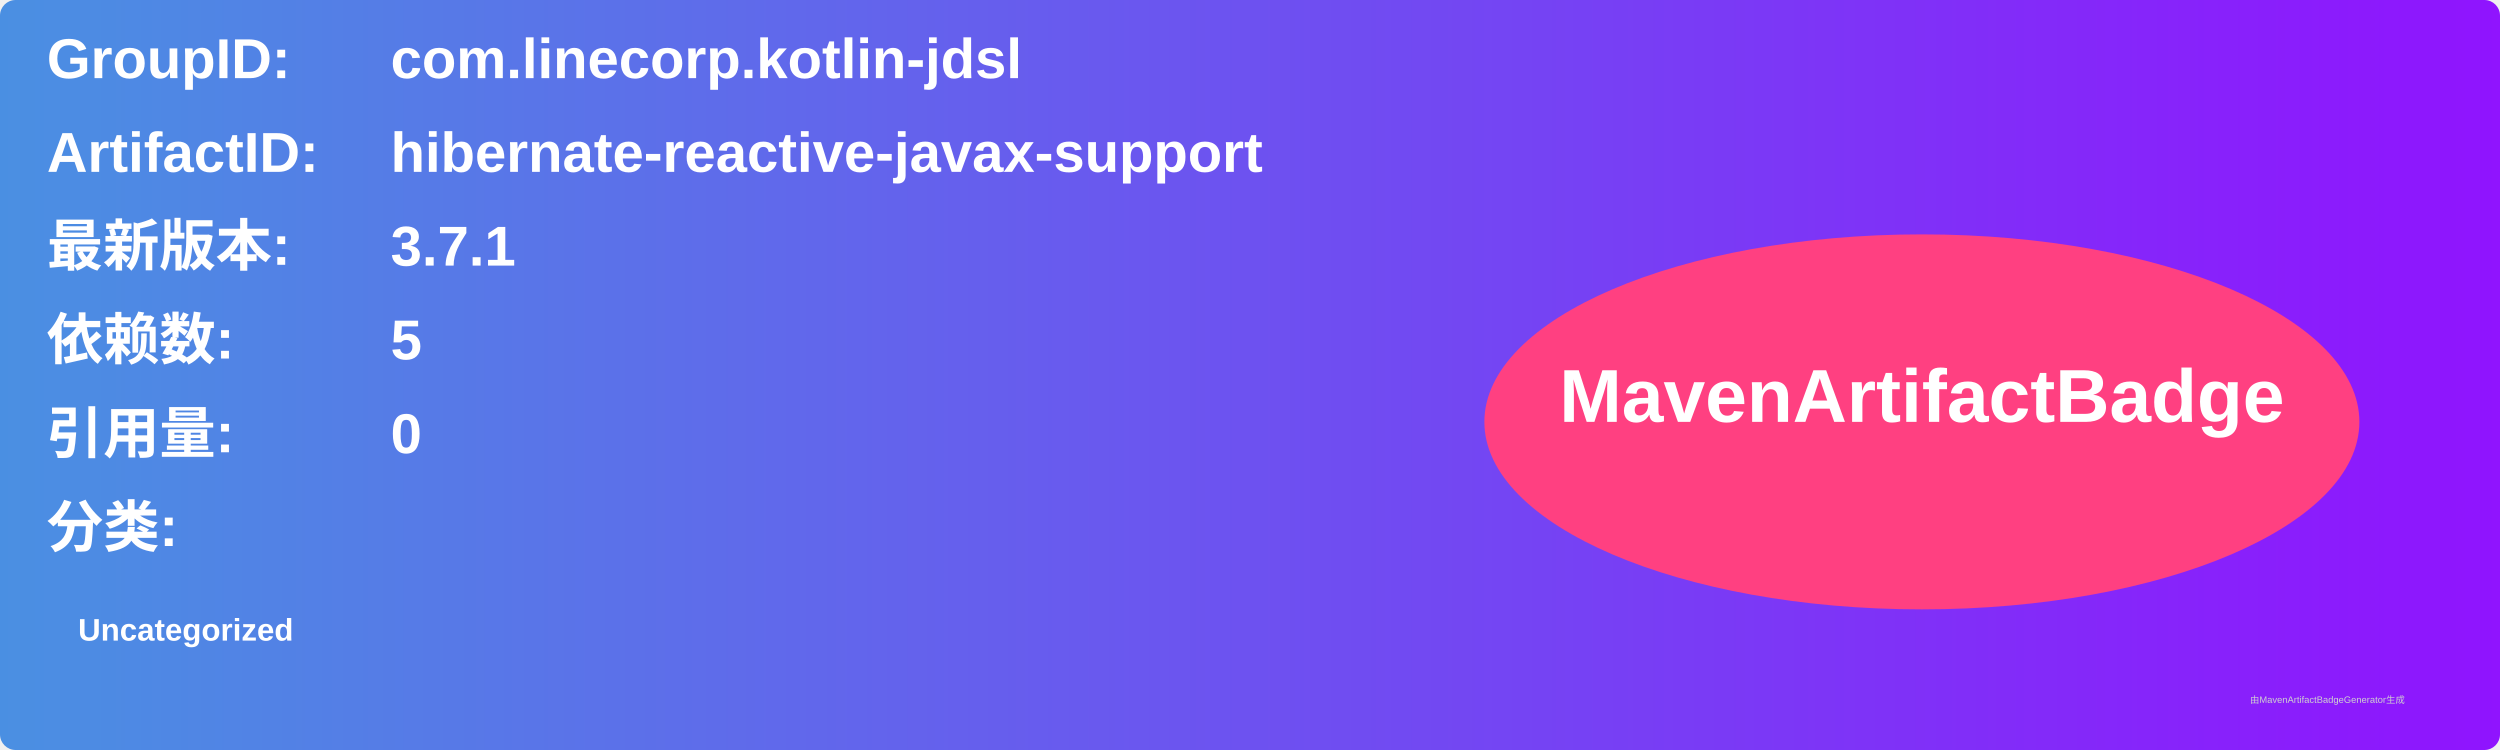
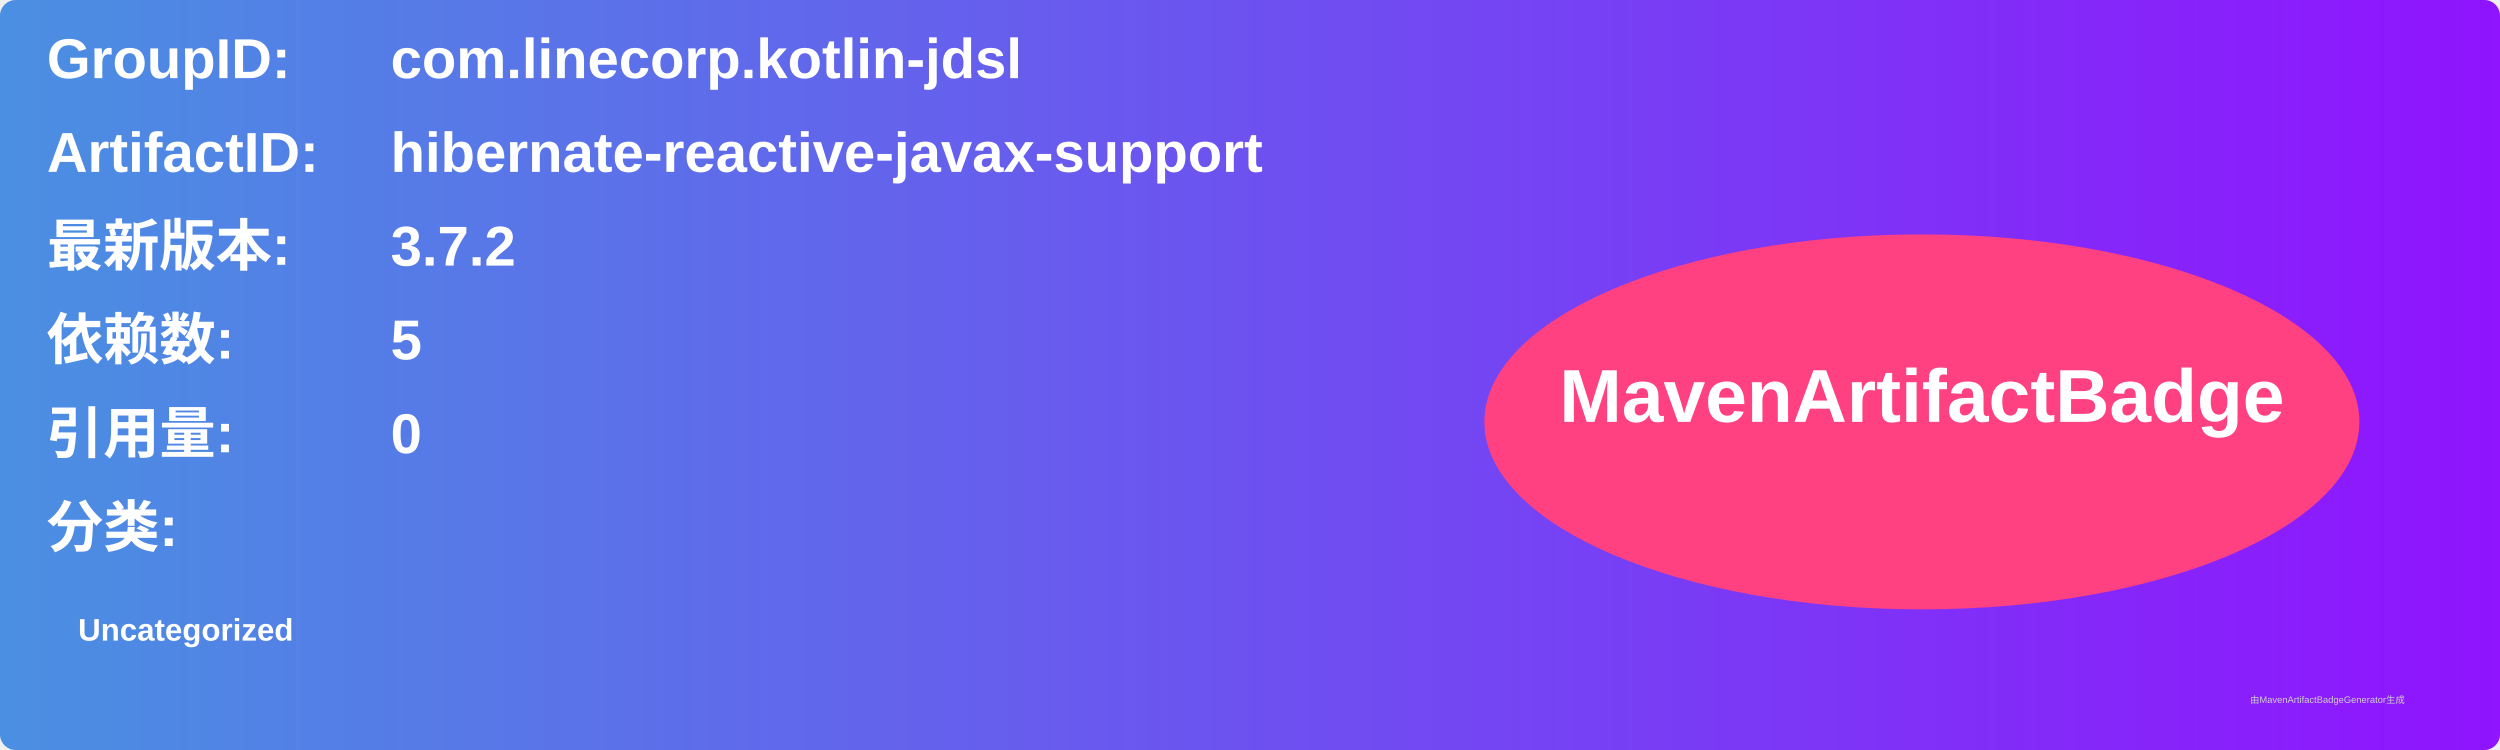
<svg xmlns="http://www.w3.org/2000/svg" width="800" height="240" viewBox="0 0 800 240">
  <linearGradient id="grad" x1="0%" y1="0%" x2="100%" y2="0%">
    <stop offset="0%" stop-color="#4a90e2" />
    <stop offset="100%" stop-color="#9013fe" />
  </linearGradient>
  <rect width="100%" height="100%" rx="5" ry="5" fill="url(#grad)" />
  <g transform="translate(15, 15)">
    <text x="0" y="10" font-family="Arial" font-size="18" fill="white" font-weight="bold" width="260">GroupID:</text>
    <text x="110" y="10" font-family="Arial" font-size="18" fill="white" font-weight="bold" width="460">com.linecorp.kotlin-jdsl</text>
    <text x="0" y="40" font-family="Arial" font-size="18" fill="white" font-weight="bold" width="260">ArtifactID:</text>
    <text x="110" y="40" font-family="Arial" font-size="18" fill="white" font-weight="bold" width="460">hibernate-reactive-javax-support</text>
    <text x="0" y="70" font-family="Arial" font-size="18" fill="white" font-weight="bold">最新版本:</text>
    <text x="110" y="70" font-family="Arial" font-size="18" fill="white" font-weight="bold">
-       <tspan font-weight="bold">3.7.1</tspan>
+       <tspan font-weight="bold">3.7.2</tspan>
    </text>
    <text x="0" y="100" font-family="Arial" font-size="18" fill="white" font-weight="bold">依赖数: </text>
    <text x="110" y="100" font-family="Arial" font-size="18" fill="white">
      <tspan font-weight="bold">5</tspan>
    </text>
    <text x="0" y="130" font-family="Arial" font-size="18" fill="white" font-weight="bold">引用量: </text>
    <text x="110" y="130" font-family="Arial" font-size="18" fill="white">
      <tspan font-weight="bold">0</tspan>
    </text>
    <text x="0" y="160" font-family="Arial" font-size="18" fill="white" font-weight="bold">分类:</text>
    <text x="10" y="190" font-family="Arial" font-size="10" fill="white">
      <tspan font-weight="bold">Uncategorized</tspan>
    </text>
    <ellipse cx="600" cy="120" rx="140" ry="60" fill="#ff4081" />
    <text x="600" y="120" text-anchor="middle" font-family="Arial" font-size="24" fill="white" font-weight="bold">MavenArtifactBadge</text>
  </g>
  <text x="720" y="225" font-family="Arial" font-size="3" fill="#d0d0d0">由MavenArtifactBadgeGenerator生成</text>
</svg>
